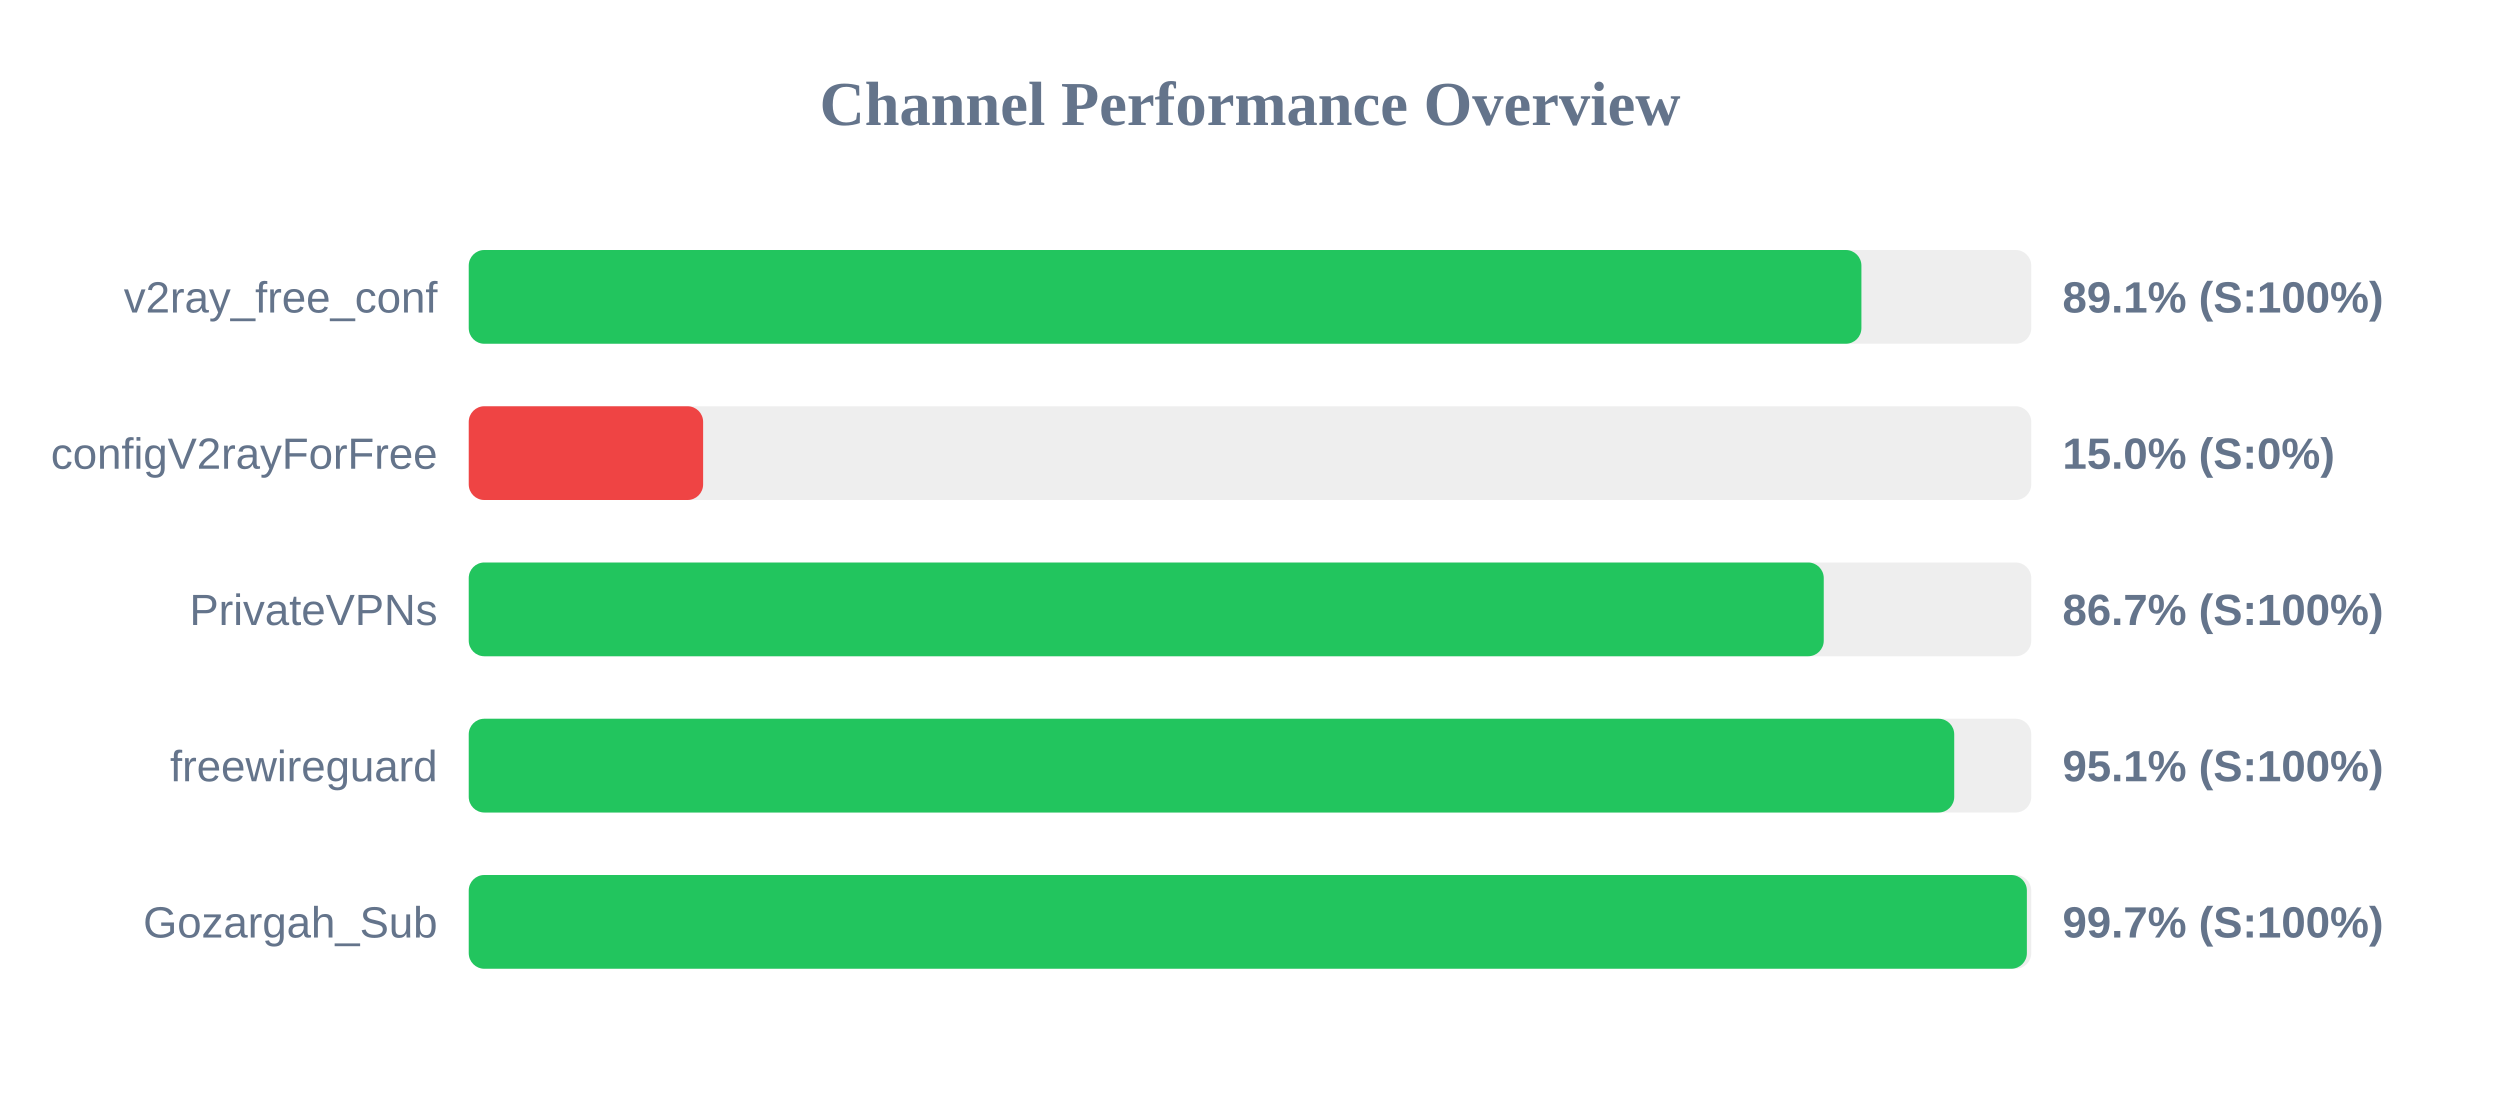
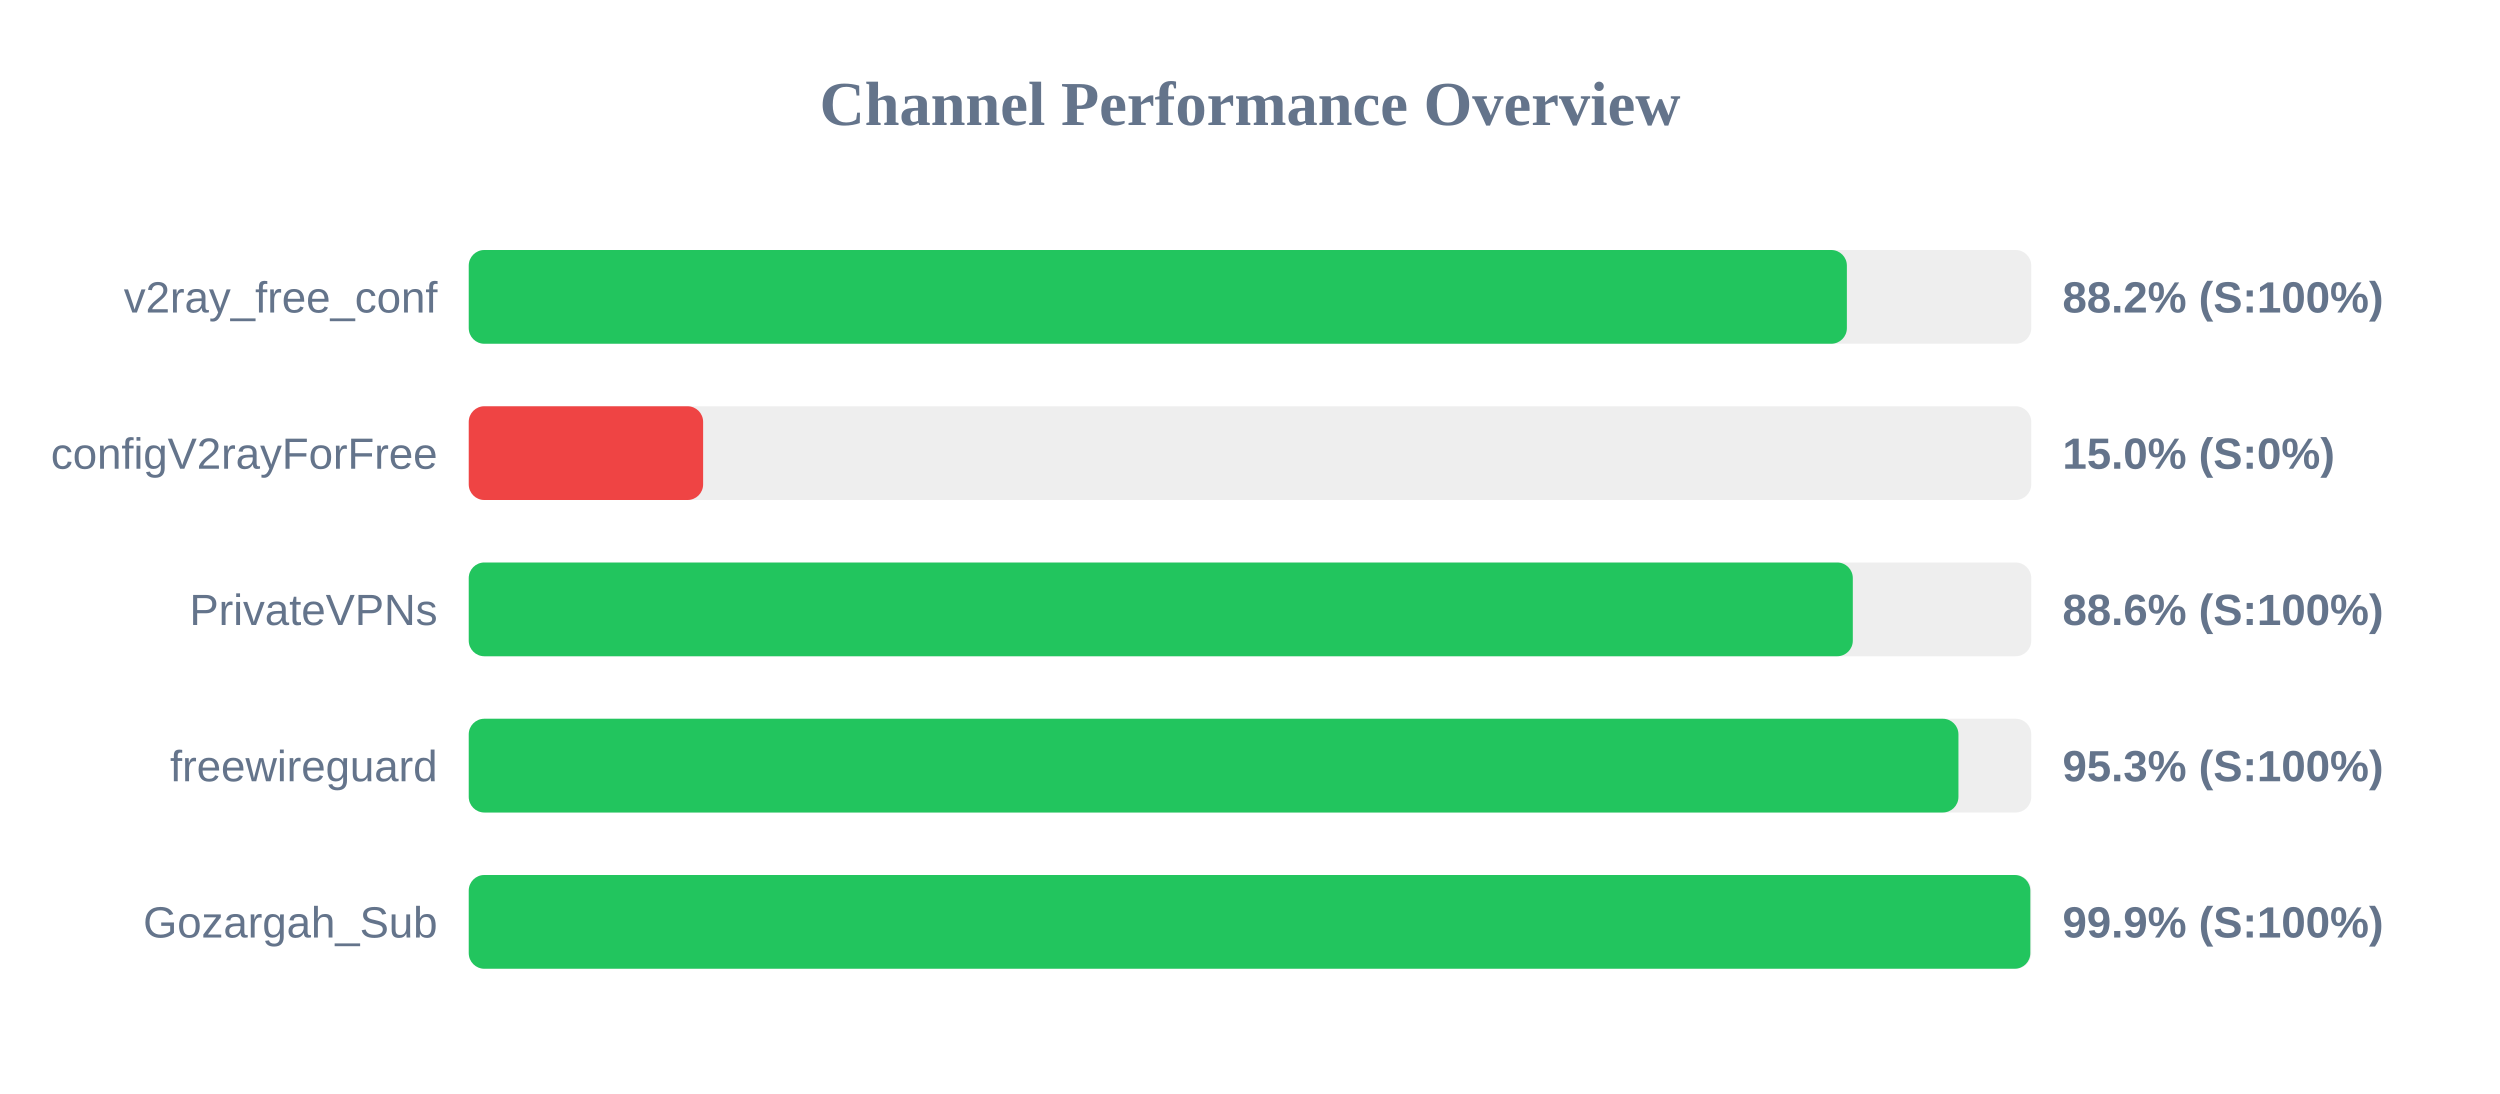
<svg xmlns="http://www.w3.org/2000/svg" width="800" height="350" version="1.1">
  <style>
        .row { font: 14px Arial; fill: #64748b; }
        .score { font: bold 14px Arial; fill: #64748b; }
    </style>
  <text x="400" y="40" text-anchor="middle" font-size="20px" font-weight="bold" fill="#64748b">Channel Performance Overview</text>
  <rect x="150" y="80" width="500" height="30" fill="#eee" rx="5" />
-   <rect x="150" y="80" width="445.65" height="30" fill="#22c55e" rx="5" />
+   <rect x="150" y="80" width="441.0" height="30" fill="#22c55e" rx="5" />
  <text x="140" y="100" text-anchor="end" class="row">v2ray_free_conf</text>
-   <text x="660" y="100" text-anchor="start" class="score">89.1% (S:100%)</text>
+   <text x="660" y="100" text-anchor="start" class="score">88.2% (S:100%)</text>
  <rect x="150" y="130" width="500" height="30" fill="#eee" rx="5" />
  <rect x="150" y="130" width="75.0" height="30" fill="#ef4444" rx="5" />
  <text x="140" y="150" text-anchor="end" class="row">configV2rayForFree</text>
  <text x="660" y="150" text-anchor="start" class="score">15.0% (S:0%)</text>
  <rect x="150" y="180" width="500" height="30" fill="#eee" rx="5" />
-   <rect x="150" y="180" width="433.6" height="30" fill="#22c55e" rx="5" />
+   <rect x="150" y="180" width="442.9" height="30" fill="#22c55e" rx="5" />
  <text x="140" y="200" text-anchor="end" class="row">PrivateVPNs</text>
-   <text x="660" y="200" text-anchor="start" class="score">86.7% (S:100%)</text>
+   <text x="660" y="200" text-anchor="start" class="score">88.6% (S:100%)</text>
  <rect x="150" y="230" width="500" height="30" fill="#eee" rx="5" />
-   <rect x="150" y="230" width="475.35" height="30" fill="#22c55e" rx="5" />
+   <rect x="150" y="230" width="476.7" height="30" fill="#22c55e" rx="5" />
  <text x="140" y="250" text-anchor="end" class="row">freewireguard</text>
-   <text x="660" y="250" text-anchor="start" class="score">95.1% (S:100%)</text>
+   <text x="660" y="250" text-anchor="start" class="score">95.3% (S:100%)</text>
  <rect x="150" y="280" width="500" height="30" fill="#eee" rx="5" />
-   <rect x="150" y="280" width="498.6" height="30" fill="#22c55e" rx="5" />
+   <rect x="150" y="280" width="499.7" height="30" fill="#22c55e" rx="5" />
  <text x="140" y="300" text-anchor="end" class="row">Gozargah_Sub</text>
-   <text x="660" y="300" text-anchor="start" class="score">99.7% (S:100%)</text>
+   <text x="660" y="300" text-anchor="start" class="score">99.9% (S:100%)</text>
</svg>
